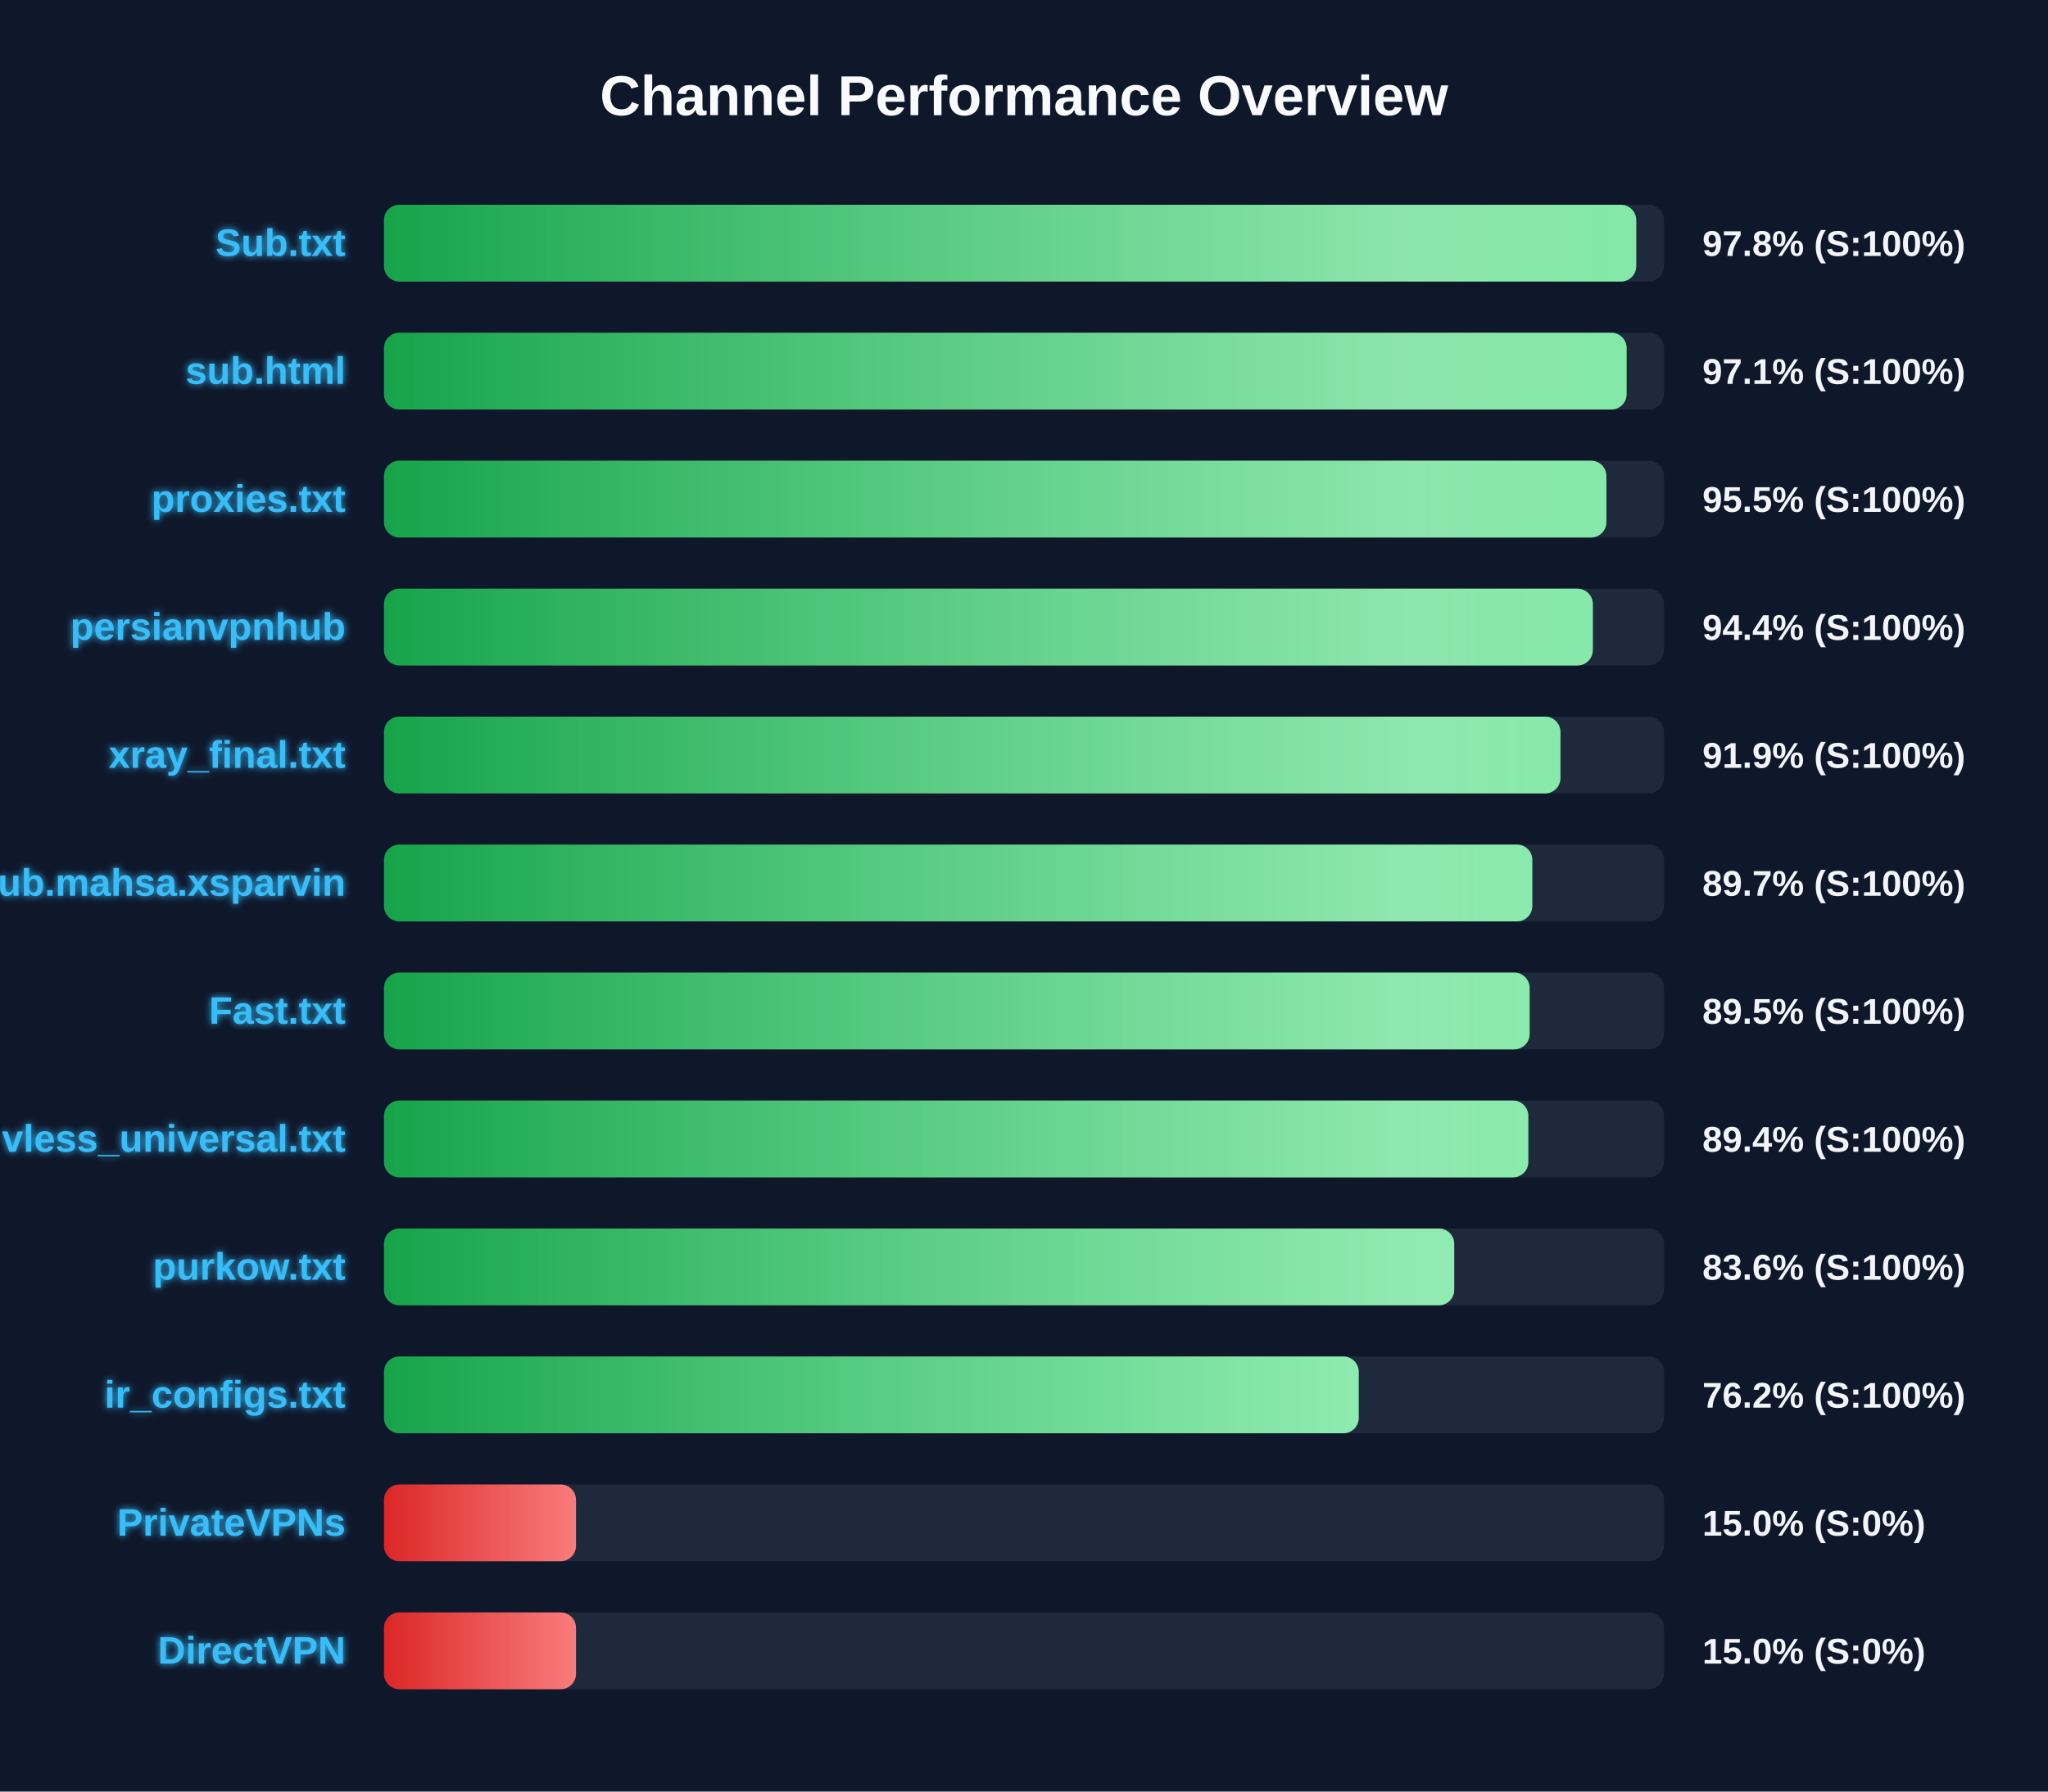
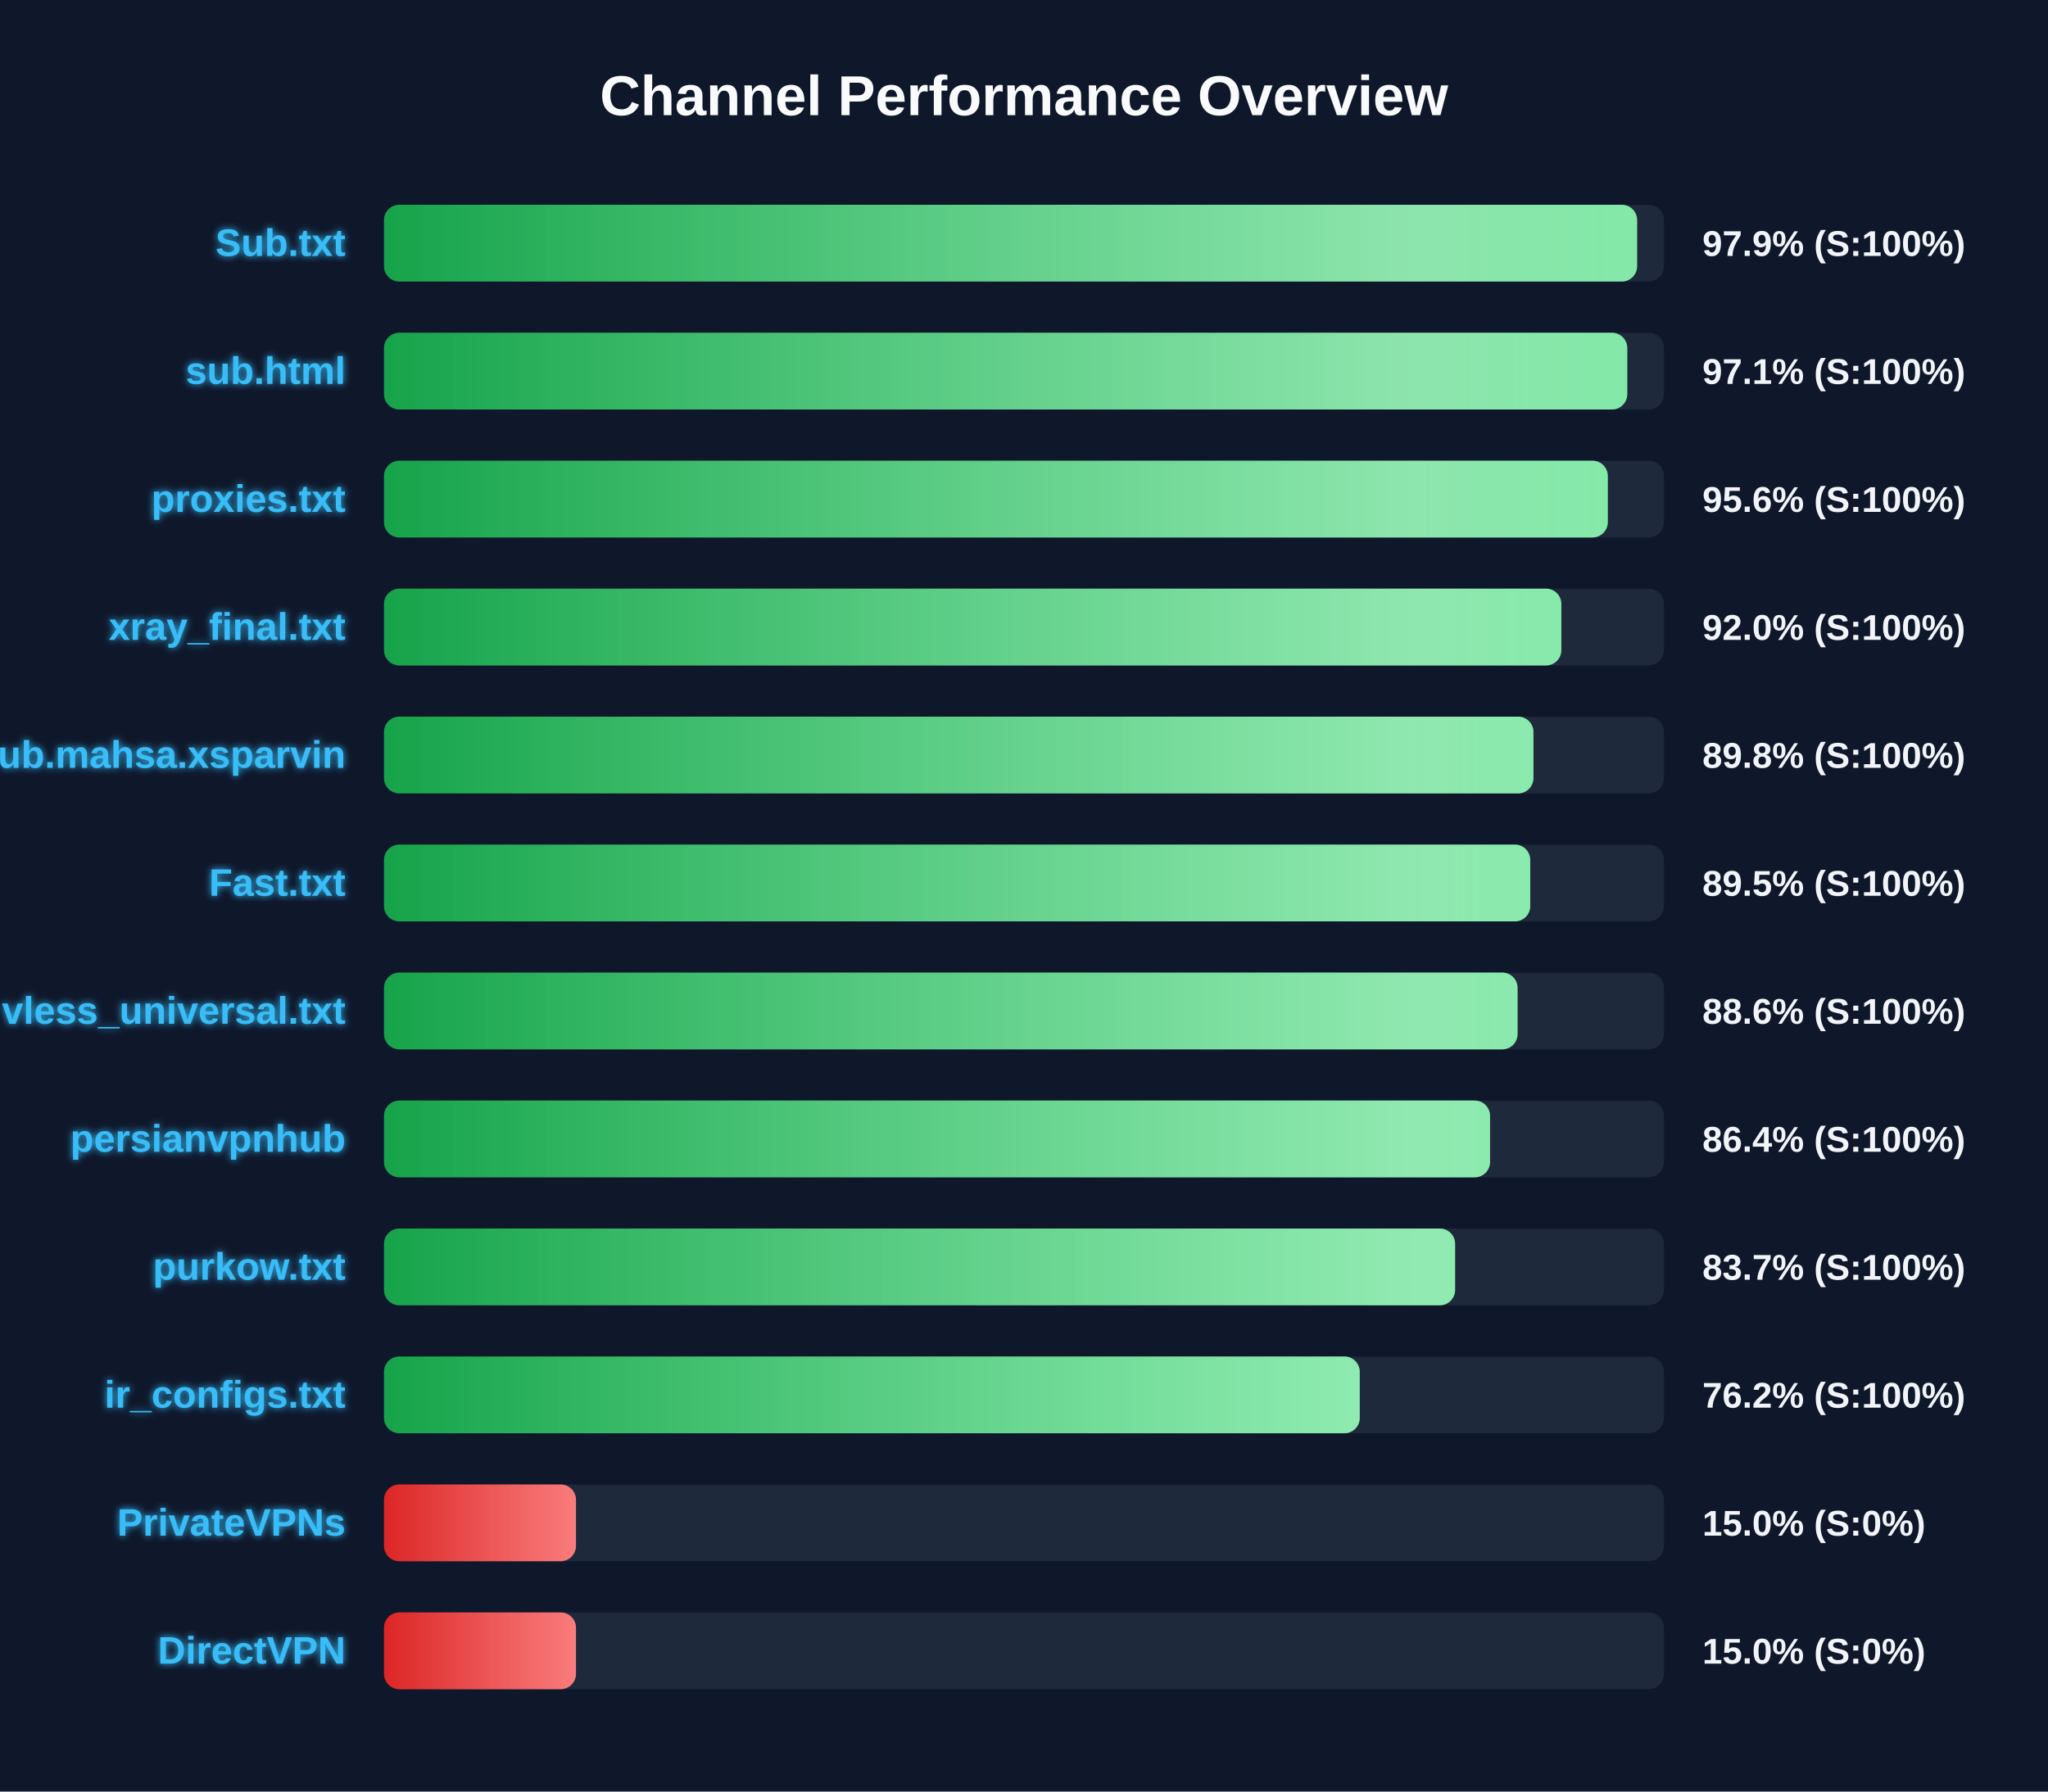
<svg xmlns="http://www.w3.org/2000/svg" width="800" height="700" version="1.1">
  <defs>
    <linearGradient id="grad-green" x1="0%" y1="0%" x2="100%" y2="0%">
      <stop offset="0%" stop-color="#16a34a" />
      <stop offset="100%" stop-color="#4ade80" />
    </linearGradient>
    <linearGradient id="grad-yellow" x1="0%" y1="0%" x2="100%" y2="0%">
      <stop offset="0%" stop-color="#ca8a04" />
      <stop offset="100%" stop-color="#fde047" />
    </linearGradient>
    <linearGradient id="grad-red" x1="0%" y1="0%" x2="100%" y2="0%">
      <stop offset="0%" stop-color="#dc2626" />
      <stop offset="100%" stop-color="#f87171" />
    </linearGradient>
    <linearGradient id="shimmer" x1="0%" y1="0%" x2="100%" y2="0%">
      <stop offset="0%" stop-color="rgba(255,255,255,0)" />
      <stop offset="50%" stop-color="rgba(255,255,255,0.4)" />
      <stop offset="100%" stop-color="rgba(255,255,255,0)" />
    </linearGradient>
    <filter id="glow" x="-20%" y="-20%" width="140%" height="140%">
      <feGaussianBlur stdDeviation="1.5" result="blur" />
      <feComposite in="SourceGraphic" in2="blur" operator="over" />
    </filter>
  </defs>
  <style>
        .bg-rect { fill: #0f172a; }
        .title { font: bold 22px 'Segoe UI', Arial, sans-serif; fill: #f8fafc; }
        .row { font: bold 15px 'Segoe UI', Arial, sans-serif; fill: #38bdf8; filter: url(#glow); }
        .score { font: bold 14px 'Segoe UI', Arial, sans-serif; fill: #f1f5f9; }
        @keyframes shimmer-anim {
            0% { transform: translateX(-100%); }
            100% { transform: translateX(200%); }
        }
        .shimmer-rect {
            animation: shimmer-anim 2.5s infinite linear;
        }
    </style>
  <rect width="100%" height="100%" class="bg-rect" />
  <text x="400" y="45" text-anchor="middle" class="title">Channel Performance Overview</text>
  <rect x="150" y="80" width="500" height="30" fill="#1e293b" rx="6" />
  <clipPath id="clip-0">
-     <rect x="150" y="80" width="489.15" height="30" rx="6" />
+     <rect x="150" y="80" width="489.5" height="30" rx="6" />
  </clipPath>
-   <rect x="150" y="80" width="489.15" height="30" fill="url(#grad-green)" rx="6" />
+   <rect x="150" y="80" width="489.5" height="30" fill="url(#grad-green)" rx="6" />
  <g clip-path="url(#clip-0)">
    <rect x="150" y="80" width="100%" height="30" fill="url(#shimmer)" class="shimmer-rect" />
  </g>
  <text x="135" y="100" text-anchor="end" class="row">Sub.txt</text>
-   <text x="665" y="100" text-anchor="start" class="score">97.8% (S:100%)</text>
+   <text x="665" y="100" text-anchor="start" class="score">97.9% (S:100%)</text>
  <rect x="150" y="130" width="500" height="30" fill="#1e293b" rx="6" />
  <clipPath id="clip-1">
-     <rect x="150" y="130" width="485.4" height="30" rx="6" />
+     <rect x="150" y="130" width="485.65" height="30" rx="6" />
  </clipPath>
-   <rect x="150" y="130" width="485.4" height="30" fill="url(#grad-green)" rx="6" />
+   <rect x="150" y="130" width="485.65" height="30" fill="url(#grad-green)" rx="6" />
  <g clip-path="url(#clip-1)">
    <rect x="150" y="130" width="100%" height="30" fill="url(#shimmer)" class="shimmer-rect" />
  </g>
  <text x="135" y="150" text-anchor="end" class="row">sub.html</text>
  <text x="665" y="150" text-anchor="start" class="score">97.1% (S:100%)</text>
  <rect x="150" y="180" width="500" height="30" fill="#1e293b" rx="6" />
  <clipPath id="clip-2">
-     <rect x="150" y="180" width="477.5" height="30" rx="6" />
+     <rect x="150" y="180" width="478.05" height="30" rx="6" />
  </clipPath>
-   <rect x="150" y="180" width="477.5" height="30" fill="url(#grad-green)" rx="6" />
+   <rect x="150" y="180" width="478.05" height="30" fill="url(#grad-green)" rx="6" />
  <g clip-path="url(#clip-2)">
    <rect x="150" y="180" width="100%" height="30" fill="url(#shimmer)" class="shimmer-rect" />
  </g>
  <text x="135" y="200" text-anchor="end" class="row">proxies.txt</text>
-   <text x="665" y="200" text-anchor="start" class="score">95.5% (S:100%)</text>
+   <text x="665" y="200" text-anchor="start" class="score">95.6% (S:100%)</text>
  <rect x="150" y="230" width="500" height="30" fill="#1e293b" rx="6" />
  <clipPath id="clip-3">
-     <rect x="150" y="230" width="472.2" height="30" rx="6" />
+     <rect x="150" y="230" width="459.9" height="30" rx="6" />
  </clipPath>
-   <rect x="150" y="230" width="472.2" height="30" fill="url(#grad-green)" rx="6" />
+   <rect x="150" y="230" width="459.9" height="30" fill="url(#grad-green)" rx="6" />
  <g clip-path="url(#clip-3)">
    <rect x="150" y="230" width="100%" height="30" fill="url(#shimmer)" class="shimmer-rect" />
  </g>
-   <text x="135" y="250" text-anchor="end" class="row">persianvpnhub</text>
-   <text x="665" y="250" text-anchor="start" class="score">94.4% (S:100%)</text>
+   <text x="135" y="250" text-anchor="end" class="row">xray_final.txt</text>
+   <text x="665" y="250" text-anchor="start" class="score">92.0% (S:100%)</text>
  <rect x="150" y="280" width="500" height="30" fill="#1e293b" rx="6" />
  <clipPath id="clip-4">
-     <rect x="150" y="280" width="459.55" height="30" rx="6" />
+     <rect x="150" y="280" width="449.0" height="30" rx="6" />
  </clipPath>
-   <rect x="150" y="280" width="459.55" height="30" fill="url(#grad-green)" rx="6" />
+   <rect x="150" y="280" width="449.0" height="30" fill="url(#grad-green)" rx="6" />
  <g clip-path="url(#clip-4)">
    <rect x="150" y="280" width="100%" height="30" fill="url(#shimmer)" class="shimmer-rect" />
  </g>
-   <text x="135" y="300" text-anchor="end" class="row">xray_final.txt</text>
-   <text x="665" y="300" text-anchor="start" class="score">91.9% (S:100%)</text>
+   <text x="135" y="300" text-anchor="end" class="row">Sub.mahsa.xsparvin</text>
+   <text x="665" y="300" text-anchor="start" class="score">89.8% (S:100%)</text>
  <rect x="150" y="330" width="500" height="30" fill="#1e293b" rx="6" />
  <clipPath id="clip-5">
-     <rect x="150" y="330" width="448.55" height="30" rx="6" />
+     <rect x="150" y="330" width="447.75" height="30" rx="6" />
  </clipPath>
-   <rect x="150" y="330" width="448.55" height="30" fill="url(#grad-green)" rx="6" />
+   <rect x="150" y="330" width="447.75" height="30" fill="url(#grad-green)" rx="6" />
  <g clip-path="url(#clip-5)">
    <rect x="150" y="330" width="100%" height="30" fill="url(#shimmer)" class="shimmer-rect" />
  </g>
-   <text x="135" y="350" text-anchor="end" class="row">Sub.mahsa.xsparvin</text>
-   <text x="665" y="350" text-anchor="start" class="score">89.7% (S:100%)</text>
+   <text x="135" y="350" text-anchor="end" class="row">Fast.txt</text>
+   <text x="665" y="350" text-anchor="start" class="score">89.5% (S:100%)</text>
  <rect x="150" y="380" width="500" height="30" fill="#1e293b" rx="6" />
  <clipPath id="clip-6">
-     <rect x="150" y="380" width="447.5" height="30" rx="6" />
+     <rect x="150" y="380" width="442.8" height="30" rx="6" />
  </clipPath>
-   <rect x="150" y="380" width="447.5" height="30" fill="url(#grad-green)" rx="6" />
+   <rect x="150" y="380" width="442.8" height="30" fill="url(#grad-green)" rx="6" />
  <g clip-path="url(#clip-6)">
    <rect x="150" y="380" width="100%" height="30" fill="url(#shimmer)" class="shimmer-rect" />
  </g>
-   <text x="135" y="400" text-anchor="end" class="row">Fast.txt</text>
-   <text x="665" y="400" text-anchor="start" class="score">89.5% (S:100%)</text>
+   <text x="135" y="400" text-anchor="end" class="row">vless_universal.txt</text>
+   <text x="665" y="400" text-anchor="start" class="score">88.6% (S:100%)</text>
  <rect x="150" y="430" width="500" height="30" fill="#1e293b" rx="6" />
  <clipPath id="clip-7">
-     <rect x="150" y="430" width="447.0" height="30" rx="6" />
+     <rect x="150" y="430" width="432.05" height="30" rx="6" />
  </clipPath>
-   <rect x="150" y="430" width="447.0" height="30" fill="url(#grad-green)" rx="6" />
+   <rect x="150" y="430" width="432.05" height="30" fill="url(#grad-green)" rx="6" />
  <g clip-path="url(#clip-7)">
    <rect x="150" y="430" width="100%" height="30" fill="url(#shimmer)" class="shimmer-rect" />
  </g>
-   <text x="135" y="450" text-anchor="end" class="row">vless_universal.txt</text>
-   <text x="665" y="450" text-anchor="start" class="score">89.4% (S:100%)</text>
+   <text x="135" y="450" text-anchor="end" class="row">persianvpnhub</text>
+   <text x="665" y="450" text-anchor="start" class="score">86.4% (S:100%)</text>
  <rect x="150" y="480" width="500" height="30" fill="#1e293b" rx="6" />
  <clipPath id="clip-8">
-     <rect x="150" y="480" width="418.05" height="30" rx="6" />
+     <rect x="150" y="480" width="418.4" height="30" rx="6" />
  </clipPath>
-   <rect x="150" y="480" width="418.05" height="30" fill="url(#grad-green)" rx="6" />
+   <rect x="150" y="480" width="418.4" height="30" fill="url(#grad-green)" rx="6" />
  <g clip-path="url(#clip-8)">
    <rect x="150" y="480" width="100%" height="30" fill="url(#shimmer)" class="shimmer-rect" />
  </g>
  <text x="135" y="500" text-anchor="end" class="row">purkow.txt</text>
-   <text x="665" y="500" text-anchor="start" class="score">83.6% (S:100%)</text>
+   <text x="665" y="500" text-anchor="start" class="score">83.7% (S:100%)</text>
  <rect x="150" y="530" width="500" height="30" fill="#1e293b" rx="6" />
  <clipPath id="clip-9">
-     <rect x="150" y="530" width="380.75" height="30" rx="6" />
+     <rect x="150" y="530" width="381.15" height="30" rx="6" />
  </clipPath>
-   <rect x="150" y="530" width="380.75" height="30" fill="url(#grad-green)" rx="6" />
+   <rect x="150" y="530" width="381.15" height="30" fill="url(#grad-green)" rx="6" />
  <g clip-path="url(#clip-9)">
    <rect x="150" y="530" width="100%" height="30" fill="url(#shimmer)" class="shimmer-rect" />
  </g>
  <text x="135" y="550" text-anchor="end" class="row">ir_configs.txt</text>
  <text x="665" y="550" text-anchor="start" class="score">76.2% (S:100%)</text>
  <rect x="150" y="580" width="500" height="30" fill="#1e293b" rx="6" />
  <clipPath id="clip-10">
    <rect x="150" y="580" width="75.0" height="30" rx="6" />
  </clipPath>
  <rect x="150" y="580" width="75.0" height="30" fill="url(#grad-red)" rx="6" />
  <g clip-path="url(#clip-10)">
    <rect x="150" y="580" width="100%" height="30" fill="url(#shimmer)" class="shimmer-rect" />
  </g>
  <text x="135" y="600" text-anchor="end" class="row">PrivateVPNs</text>
  <text x="665" y="600" text-anchor="start" class="score">15.0% (S:0%)</text>
  <rect x="150" y="630" width="500" height="30" fill="#1e293b" rx="6" />
  <clipPath id="clip-11">
    <rect x="150" y="630" width="75.0" height="30" rx="6" />
  </clipPath>
  <rect x="150" y="630" width="75.0" height="30" fill="url(#grad-red)" rx="6" />
  <g clip-path="url(#clip-11)">
    <rect x="150" y="630" width="100%" height="30" fill="url(#shimmer)" class="shimmer-rect" />
  </g>
  <text x="135" y="650" text-anchor="end" class="row">DirectVPN</text>
  <text x="665" y="650" text-anchor="start" class="score">15.0% (S:0%)</text>
</svg>
